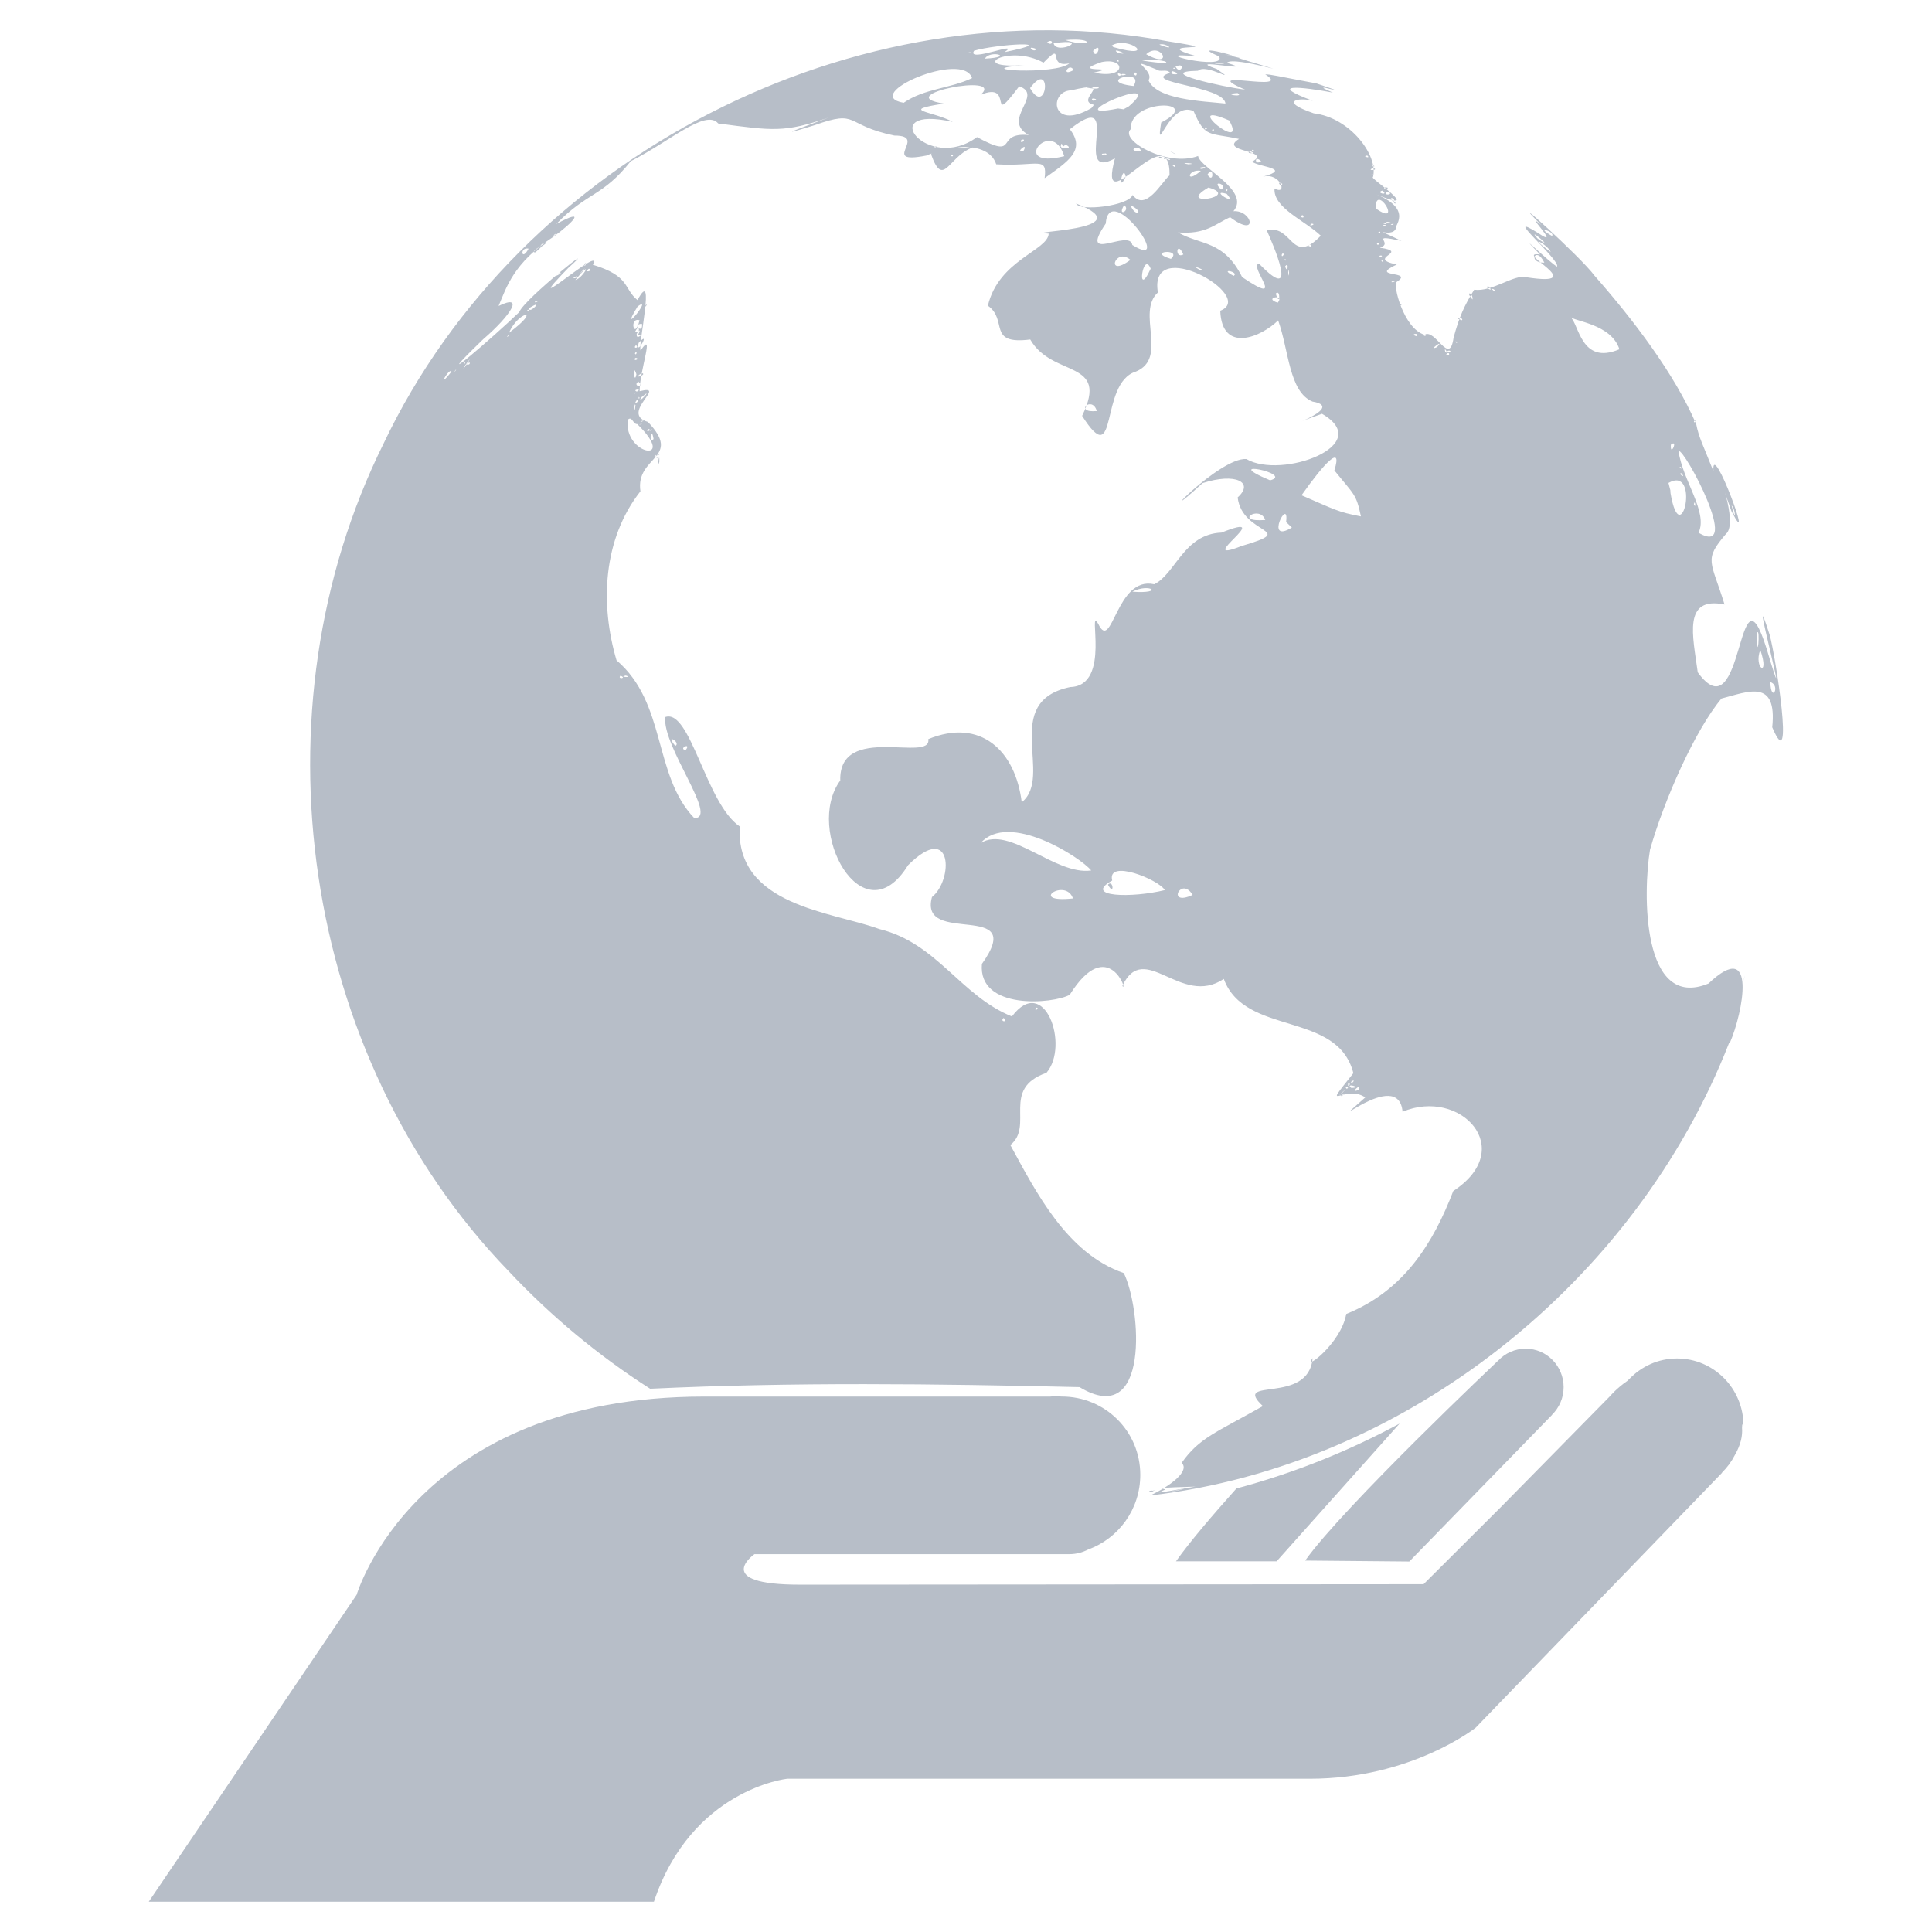
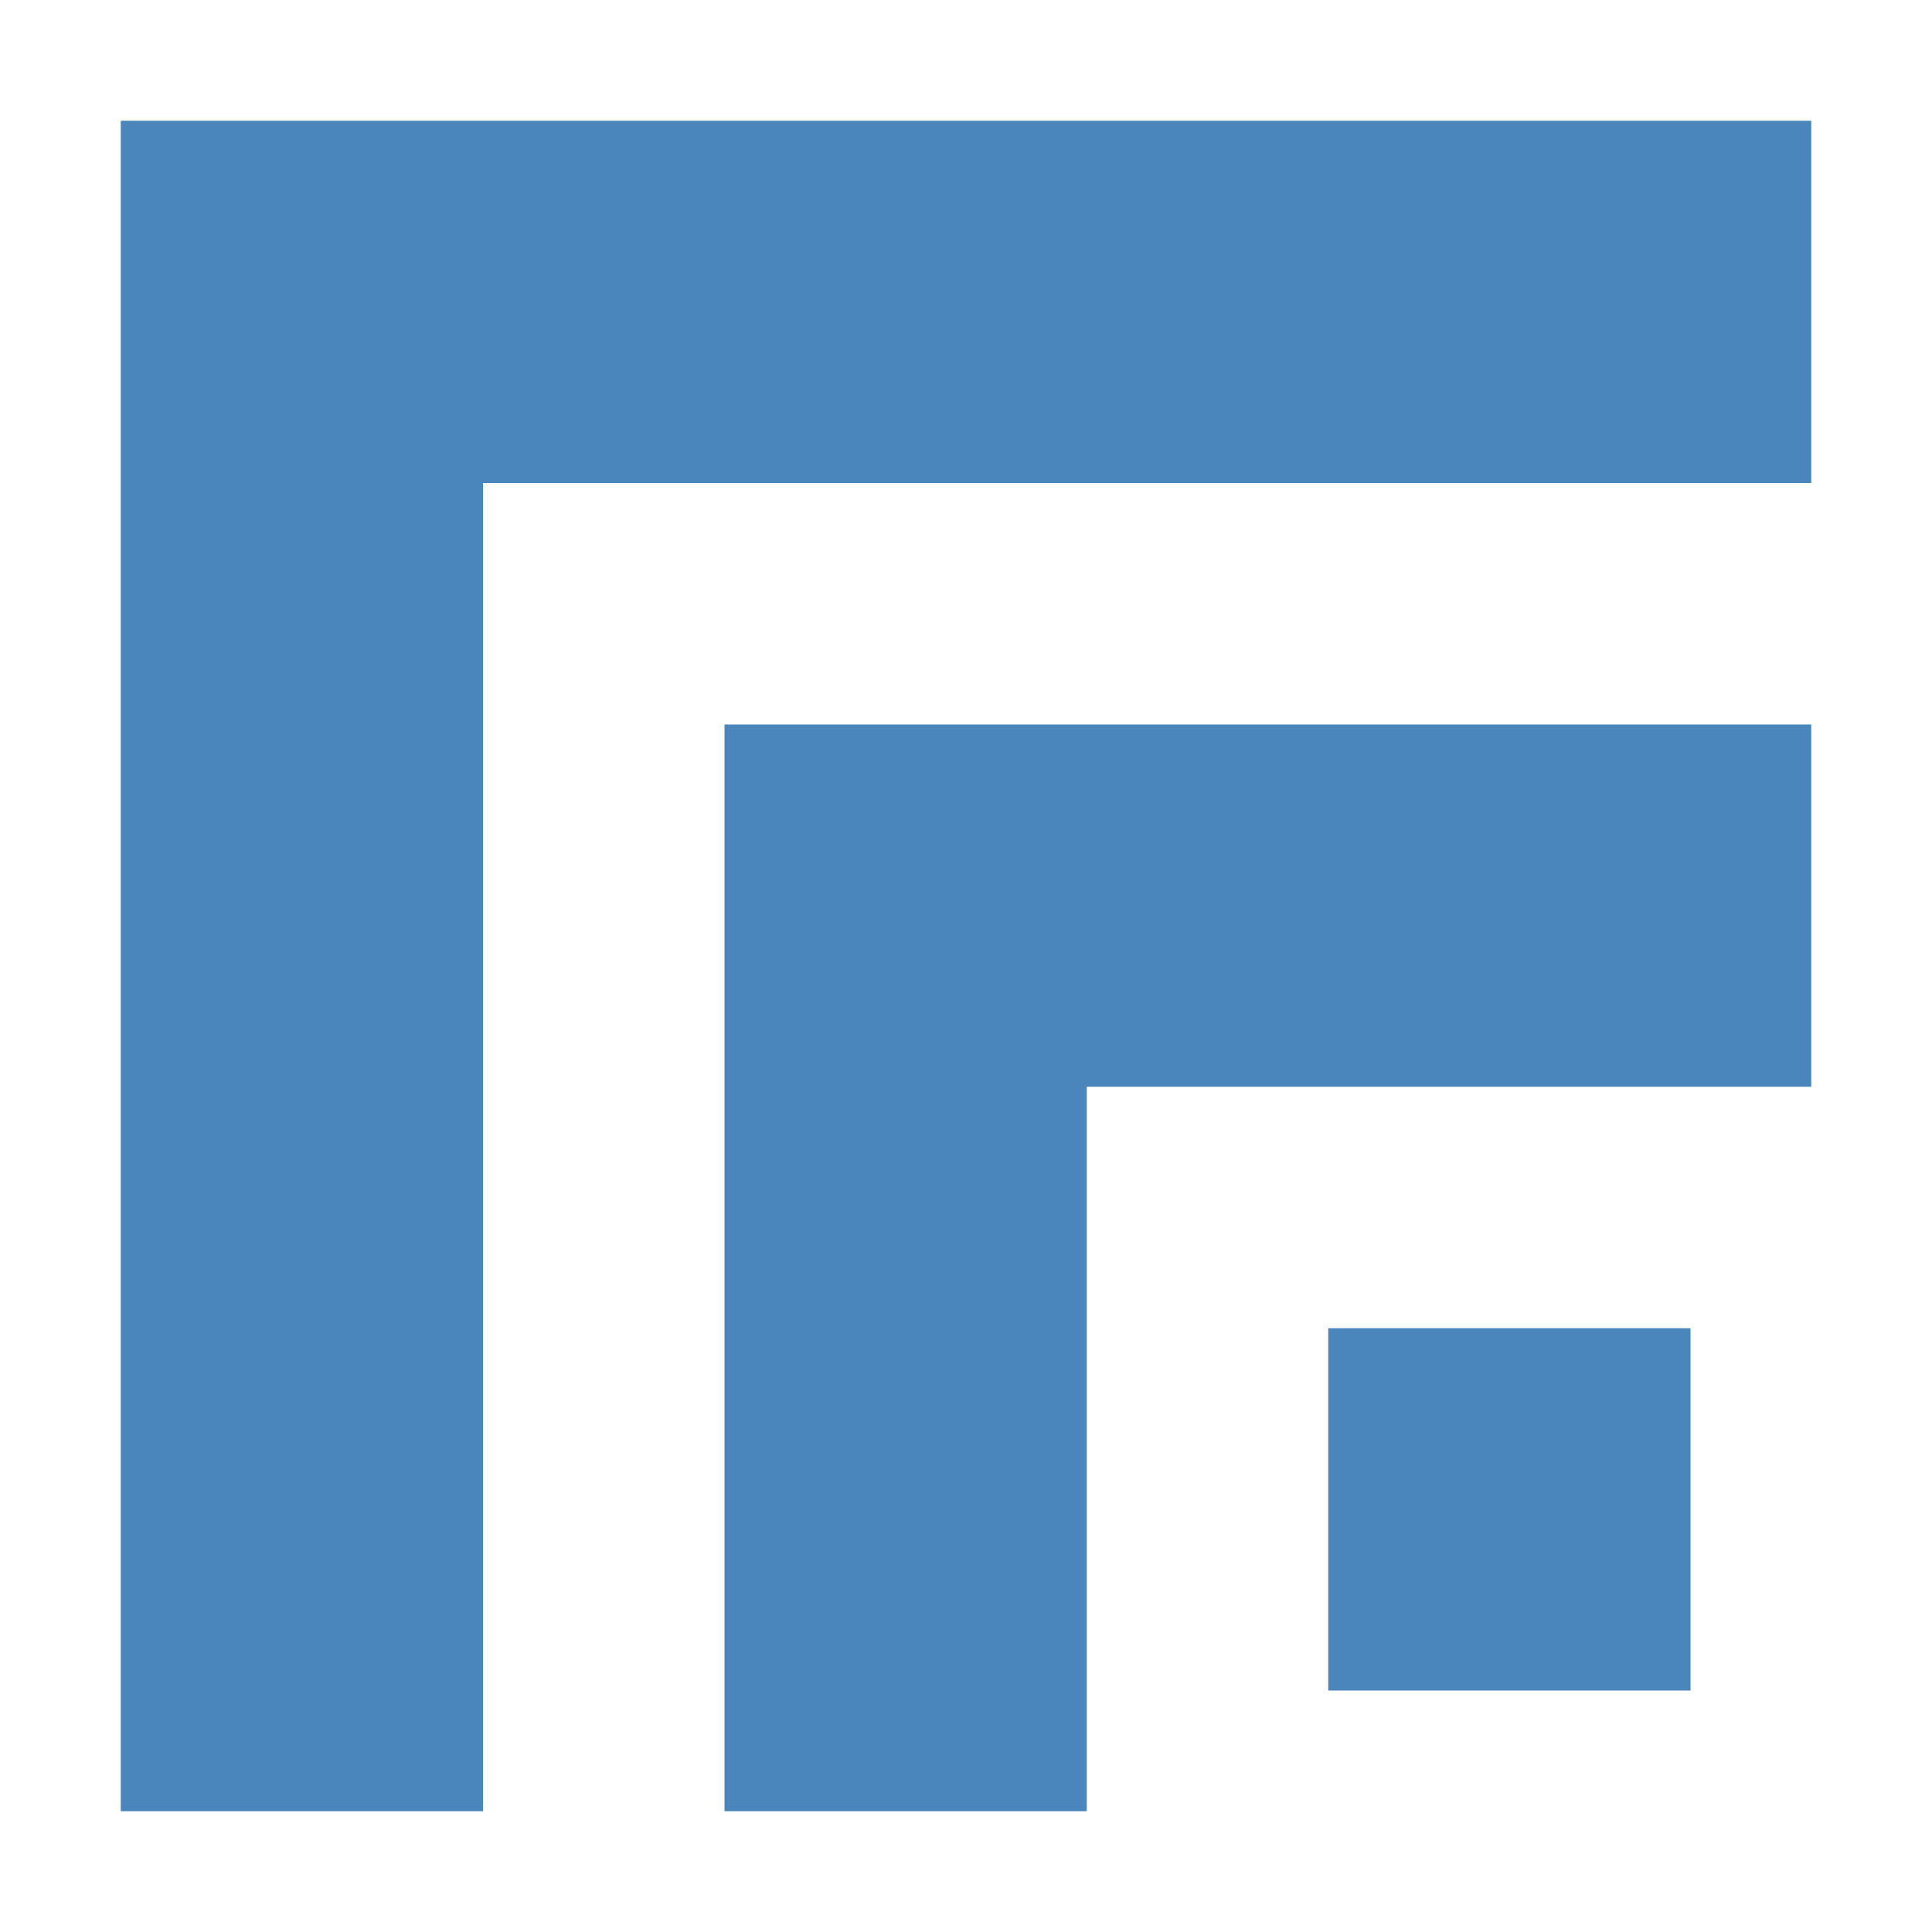
- <svg xmlns="http://www.w3.org/2000/svg" width="64" height="64" preserveAspectRatio="none" version="1.1" viewBox="543 407 4.92 4.92" id="svg1991">
-   <defs id="defs1995" />
-   <style id="style1961">.companyName {fill:#08376B;fill-opacity:1;}.icon1 {fill:#35C0ED;fill-opacity:1;}.icon2 {fill:#9AEBA6;fill-opacity:1;}.icon3 {fill:#2F90B0;fill-opacity:1;}.icon3-str {stroke:#2F90B0;stroke-opacity:1;}.shapeStroke-str {stroke:#08376B;stroke-opacity:1;}.text {fill:#08376B;fill-opacity:1;}</style>
-   <g id="g1" transform="matrix(4,0,0,4,-1629,-1221)">
-     <g transform="matrix(0.1428302,0,0,0.1428302,465.2959,348.8653)" id="g1989">
-       <g transform="matrix(0.0866,0,0,0.0866,544,407)" fill="#b7bec8" id="g1987">
-         <path d="m 72.4,73.5 c -2.63,1.42 -5.44,2.55 -8.4,3.34 -1.25,1.4 -2.42,2.77 -3.11,3.75 h 5.18 z" id="path1963" />
-         <path d="m 90.1,73.6 c 0,-1.9 -1.53,-3.45 -3.42,-3.45 -0.971,0 -1.84,0.41 -2.47,1.07 h -0.002 l -0.078,0.078 c -0.569,0.391 -0.916,0.809 -0.916,0.809 l -5.64,5.73 -3.94,3.93 -32.1,0.024 c -4.58,0 -2.34,-1.57 -2.34,-1.57 h 16.2 c 0.369,0 0.691,-0.09 0.979,-0.242 1.56,-0.564 2.68,-2.07 2.68,-3.84 0,-2.25 -1.81,-4.03 -4.04,-4.03 -0.201,0 -0.396,-0.027 -0.594,0.002 h -17.8 c -14.9,0 -17.9,10.2 -17.9,10.2 l -10.7,15.8 h 26 c 1.94,-5.8 6.86,-6.33 6.86,-6.33 h 26.9 c 5.23,0 8.54,-2.63 8.54,-2.63 l 1.08,-1.12 11.6,-12 -0.006,-0.008 c 0.268,-0.26 0.49,-0.564 0.662,-0.9 0.312,-0.541 0.402,-1 0.371,-1.4 0.005,-0.06 0.01,-0.121 0.01,-0.183 z" id="path1965" />
-         <path d="m 72.9,80.6 7.35,-7.55 -0.004,-0.004 c 0.366,-0.359 0.597,-0.861 0.597,-1.42 10e-4,-1.09 -0.874,-1.98 -1.95,-1.98 -0.557,0 -1.06,0.23 -1.41,0.607 l -0.002,-0.002 c 0,0 -8,7.56 -9.94,10.3 z" id="path1967" />
-         <path d="m 59.6,77 c 0.747,-0.213 -0.497,0.094 0,0 z" id="path1969" />
-         <path d="m 32.1,19.5 c 0.527,-0.281 -0.157,-0.256 0,0 z" id="path1971" />
-         <path d="m 58.3,4.89 c -0.012,0.013 -0.012,0.013 0,0 z" id="path1973" />
-         <path d="m 59.5,77 c 0.477,-0.008 0.063,-0.106 0,0 z" id="path1975" />
-         <path d="m 60.8,8.12 c -0.724,-0.42 0.356,0.248 0,0 z" id="path1977" />
-         <path d="m 67.8,4.31 c 0.017,0.006 0.017,0.006 0,0 z" id="path1979" />
-         <path d="m 89.4,53.9 c 0.665,-1.52 1.44,-5.46 -1.1,-3.05 -3.44,1.42 -3.38,-4.68 -3.01,-6.89 0.73,-2.57 2.32,-6.16 3.68,-7.78 1.38,-0.353 2.87,-1.04 2.61,1.48 1.17,2.76 0.168,-3.71 -0.134,-4.76 -1.25,-3.9 1.36,5.8 -0.16,0.702 -1.52,-4.82 -1.14,4.53 -3.54,1.23 -0.25,-1.87 -0.787,-3.93 1.38,-3.49 -0.697,-2.26 -1.09,-2.28 0.07,-3.63 0.715,-0.588 -0.739,-3.98 0.287,-1.17 1.26,2.43 -1.05,-3.85 -0.93,-2.06 -0.524,-1.33 -0.751,-1.73 -0.885,-2.42 -1.11,-2.58 -3.23,-5.37 -5.23,-7.64 -0.711,-0.977 -4.85,-4.69 -2.74,-2.61 -1.05,-0.871 1.15,1.31 -0.169,0.409 -1.96,-1.22 1.11,1.34 0.981,1.73 -0.277,-0.099 -2.38,-2.15 -0.876,-0.624 -1.46,-0.202 2.71,1.7 -0.716,1.17 -0.637,-0.162 -1.74,0.767 -2.68,0.643 -0.51,0.823 -0.771,1.4 -1.06,2.47 -0.211,1.51 -0.924,-0.496 -1.5,-0.152 -1.08,-0.327 -1.64,-2.6 -1.43,-2.72 0.955,-0.602 -1.51,-0.195 0.008,-0.895 -1.64,-0.343 0.733,-0.635 -0.869,-0.866 0.759,-0.25 -0.656,-0.729 1.11,-0.349 -1.85,-0.899 -0.483,-0.071 -0.28,-0.659 -0.151,-0.054 0.919,-0.936 -0.999,-1.73 2.54,1.05 -0.435,-0.898 -0.189,-0.89 0.299,-1.1 -1.17,-3.07 -3.05,-3.29 -1.86,-0.637 -0.733,-0.84 -0.043,-0.64 -2.42,-0.91 -0.59,-0.731 1.03,-0.426 -1.69,-0.717 1.72,0.403 -0.841,-0.471 -1.99,-0.371 -2.38,-0.475 -2.64,-0.467 1.55,0.985 -3.66,-0.352 -1.04,0.788 -1.09,-0.138 -4.75,-0.925 -2.42,-0.974 0.421,-0.404 2.15,0.739 0.965,-0.09 -1.84,-0.631 2.31,0.233 0.524,-0.318 0.294,-0.398 4.45,0.929 1.02,-0.112 -1.34,-0.402 1.26,0.259 -1.15,-0.327 1.58,0.349 -2.06,-0.67 -0.279,0.107 0.468,0.783 -4.08,-0.301 -1.12,0.004 -2.79,-0.784 2.12,-0.206 -1.48,-0.775 -16.1,-2.99 -33.4,5.96 -40.4,20.7 -6.8,13.7 -4.29,31.5 6.44,42.6 2.17,2.31 4.62,4.35 7.28,6.05 7.35,-0.348 14.7,-0.256 22.1,-0.084 3.64,2.2 3.17,-4.06 2.28,-5.87 -2.93,-1.01 -4.52,-4.17 -5.84,-6.59 1.24,-1 -0.509,-2.89 1.86,-3.72 1.2,-1.4 -0.105,-5.12 -1.78,-2.9 -2.64,-1.06 -3.85,-3.78 -6.83,-4.5 -2.44,-0.897 -7.4,-1.19 -7.18,-5.28 -1.74,-1.17 -2.54,-6.08 -3.83,-5.63 -0.182,1.5 2.78,5.24 1.49,5.2 -2.13,-2.23 -1.41,-5.91 -4,-8.12 -0.848,-2.87 -0.716,-6.22 1.23,-8.7 -0.272,-1.83 2.2,-1.67 0.384,-3.57 -1.48,-0.434 1.07,-1.96 -0.424,-1.58 -0.005,-1.08 0.8,-3.19 0.051,-2.1 -0.162,-0.181 0.799,-4.39 -0.161,-2.59 -0.732,-0.591 -0.356,-1.23 -2.3,-1.82 0.646,-1.16 -4.07,3.05 -1.26,0.162 1.88,-1.69 -2.27,1.59 -2.53,2.28 -1.28,1.24 -5.01,4.45 -1.85,1.39 1.42,-1.22 2.15,-2.37 0.79,-1.71 0.399,-0.944 0.767,-2.22 2.82,-3.56 1.02,-0.745 1.75,-1.52 0.154,-0.664 1.61,-1.66 2.36,-1.38 3.83,-3.23 1.97,-0.985 3.85,-2.71 4.5,-1.94 2.81,0.37 3.4,0.481 5.69,-0.307 -1.41,0.531 -3.03,1.11 -0.73,0.395 2.32,-0.827 1.49,-0.005 4.11,0.535 1.84,-0.009 -1,1.61 1.89,0.978 0.671,1.85 0.892,-0.065 2.33,-0.428 -2.52,0.38 0.524,-0.592 1.02,0.93 2.13,0.124 2.64,-0.451 2.49,0.714 1.22,-0.871 2.13,-1.44 1.3,-2.52 2.86,-2.26 0.037,2.76 2.32,1.5 -0.963,3.57 2.86,-2.33 2.81,0.873 -0.402,0.342 -1.23,1.9 -1.9,1.01 -0.212,0.568 -2.75,0.862 -2.91,0.44 3.6,1.41 -3.12,1.44 -1.41,1.55 -0.044,0.875 -2.58,1.36 -3.13,3.71 1.06,0.754 -0.068,2.02 2.18,1.74 1.14,1.99 4.1,0.998 2.67,3.93 1.89,2.97 0.86,-1.7 2.77,-2.28 1.68,-0.698 0.003,-3.04 1.13,-4.07 -0.507,-3.01 5.13,0.205 3.21,0.939 0.083,2.23 2.13,1.34 2.98,0.497 0.555,1.54 0.554,3.68 1.77,4.18 1.93,0.32 -2.51,1.68 0.486,0.628 2.79,1.61 -2.09,3.39 -3.89,2.33 -1.38,-0.121 -5.12,3.86 -2.26,1.24 1.7,-0.556 2.68,-0.042 1.81,0.733 0.226,1.96 3.21,1.62 0.206,2.5 -2.61,1.03 1.96,-1.88 -1.04,-0.689 -1.94,0.077 -2.37,2.13 -3.46,2.66 -1.97,-0.446 -2.16,3.56 -2.88,2.04 -0.597,-1 0.704,3.19 -1.44,3.25 -3.62,0.752 -0.835,4.6 -2.5,5.93 -0.327,-2.66 -2.12,-4.35 -4.81,-3.25 0.199,1.24 -4.61,-0.857 -4.53,2.13 -1.87,2.54 1.15,8.16 3.49,4.36 2.31,-2.3 2.33,0.768 1.23,1.64 -0.707,2.57 4.96,0.103 2.57,3.44 -0.207,2.4 3.68,2.06 4.52,1.59 1.99,-3.17 3.03,-0.021 2.71,-0.455 1.13,-2.4 3.01,1.12 5.22,-0.362 1.09,2.96 5.85,1.63 6.67,4.85 -1.73,2.18 -0.454,0.515 0.612,1.25 -2.46,2.18 1.71,-1.65 1.92,0.737 2.97,-1.25 5.94,1.9 2.61,4.08 -1.04,2.7 -2.54,5.13 -5.51,6.33 -0.262,1.53 -2.25,2.98 -1.73,2.27 -0.202,2.45 -4.21,0.925 -2.56,2.47 -2.42,1.37 -3.27,1.63 -4.18,2.92 0.423,0.409 -0.522,1.16 -1.62,1.68 13.2,-1.54 25,-11 29.8,-23.3 z m 0.723,-3.3 c 0.171,-0.482 -0.133,0.419 0,0 z m 1.01,-18.6 0.063,0.267 z m 0.073,0.293 0.032,0.109 z m 0.048,0.183 0.023,0.068 z m 0.227,2.86 c 0.555,0.178 0.04,1.14 0,0 z m -0.516,-1.66 c 0.513,1.49 -0.363,0.957 0,0 z M 90.8,32.798 c 0.178,-0.32 -8.05e-4,1.8 0,0 z m -1.73,-7.28 0.022,0.032 z m 0.795,1.39 0.041,0.111 z m -0.293,-0.214 -0.03,-0.069 z m 0.157,0.224 -0.113,-0.201 z M 89.488,26.24 c 0.211,0.192 0.239,1.04 0,0 z m -0.08,0.072 0.185,0.366 z m -1.34,-2.86 0.003,0.035 z m -0.136,-0.352 0.042,0.091 z m -0.22,-0.436 0.016,0.071 z m -0.125,-0.488 -0.039,-0.064 z m -0.08,-0.426 0.057,0.096 z m 0.096,0.206 c -0.151,0.044 0.069,-0.231 0,0 z m 0.032,0.027 -0.033,-0.07 z m -0.046,-0.15 0.013,0.037 z m -0.048,-0.102 -0.023,-0.028 z m -0.013,0.392 0.006,0.036 z m -0.564,0.884 0.03,0.101 z m -0.207,0.433 c 0.298,-0.148 3.31,5.52 1.03,4.21 0.504,-1.07 -0.829,-2.7 -1.03,-4.21 z m 0.792,2.74 c 0.053,-0.299 0.124,0.297 0,0 z m -0.376,-1.21 -0.07,-0.163 z m -0.13,-0.218 0.034,0.21 z M 86.88,24.27 c 0.111,0.212 -0.183,-0.081 0,0 z m -0.071,-0.045 -0.026,-0.07 z m 0.087,0.356 c 0.298,0.317 -0.194,0.025 0,0 z m 0.05,0.055 -0.002,-0.123 z m -0.371,-1.1 0.147,0.27 z m -0.213,-0.419 c 0.402,-0.33 -0.041,0.693 0,0 z m 0.083,0.446 0.039,0.185 z m -0.067,-0.169 0.066,0.078 z m -0.139,1.69 c 1.66,-0.941 0.645,3.67 0.106,0.527 L 86.336,25.46 Z m -7.21,-13.9 -0.057,-0.051 z m 0.081,0.082 0.088,0.064 z m 0.169,0.149 -0.055,-0.051 z m -0.05,-0.055 0.057,0.045 z m 0.74,1.03 -0.274,-0.24 z m -0.15,-0.279 -0.057,-0.085 z m 0.309,0.277 -0.044,-0.056 z m -0.722,0.117 -0.008,-0.042 z m 0.099,0.002 c -0.661,-0.728 1.04,0.729 0,0 z m 0.673,0.693 c -1.34,-0.982 -0.148,-0.395 0,0 z m 0.068,-0.826 c -0.963,-0.552 0.186,-0.232 0,0 z m -0.446,1.11 -0.069,-0.075 z m -0.153,0.211 0.087,0.059 z m 0.203,0.052 c -0.893,0.019 -0.422,-0.897 0,0 z m -7.39,2.13 c 0.134,0.118 -0.181,0.053 0,0 z m -0.251,-1.15 -0.127,0.062 z m -0.115,-0.05 c 0.237,0.041 -0.346,0.147 0,0 z m 0.176,-3.52 0.041,0.145 z m -0.088,-0.502 c 0.025,0.195 -0.243,-0.243 0,0 z m -0.216,-0.238 c 0.324,0.04 0.026,0.297 0,0 z m -0.209,-0.324 c 0.45,0.114 -0.246,0.262 0,0 z m -0.108,-0.22 c 0.422,-0.002 -0.228,0.208 0,0 z m -0.138,0.166 c 0.379,0.28 -0.385,0.115 0,0 z m -3.17,-5.36 0.126,0.058 z m -5.44,-1.23 c 1.15,0.043 -0.232,0.127 0,0 z m -1.33,-0.759 0.034,0.015 z m -7.88,49.4 c 0.234,0.006 -0.15,0.262 0,0 z m -1.67,0.531 c 0.247,0.253 -0.23,0.203 0,0 z m -16.9,-14 c -0.586,-0.688 0.32,-0.175 0,0 z m 0.531,0.217 c -0.413,-0.081 0.328,-0.422 0,0 z m -3.08,-3.84 c 0.432,0.119 -0.443,0.078 0,0 z m -0.275,0.009 c 0.358,0.134 -0.182,0.195 0,0 z m 2,-11 c -0.137,0.425 0.026,-0.66 0,0 z M 34.237,23.6 c 0.256,-0.06 -0.191,0.174 0,0 z m -0.06,0.15 c 0.152,-0.109 -0.071,0.182 0,0 z m -0.613,-7.79 c 0.238,-0.215 -0.095,0.243 0,0 z m 0.505,7.73 c 0.06,-0.17 0.111,0.252 0,0 z m -0.004,-0.266 0.014,0.084 z m -0.063,-0.596 c -0.278,0.257 -0.116,-0.754 0,0 z m -0.134,-0.426 c -0.176,10e-4 0.207,-0.163 0,0 z m -0.011,-0.185 -0.091,-0.004 z m -0.101,0.09 c 0.223,0.102 -0.277,0.174 0,0 z m -0.085,-0.179 -0.05,0.059 z m -0.273,-0.233 c 0.284,-0.065 -0.253,0.141 0,0 z m -0.067,0.159 c 0.282,-0.051 -0.27,0.091 0,0 z m -0.17,0 c 2.14,2.1 -0.729,1.59 -0.484,-0.223 0.217,-0.215 0.271,0.252 0.484,0.223 z m -0.108,-2.1 -0.014,-0.126 z m 0.005,0.475 c 0.167,0.025 -0.181,0.106 0,0 z m -0.031,-0.341 -0.034,0.253 z m 0.045,1 c -0.071,0.651 -0.075,-0.235 0,0 z m 0.303,-0.412 c 0.722,-0.612 -0.301,0.492 0,0 z m -0.094,0.028 c -0.058,0.164 -0.07,-0.159 0,0 z m -0.088,0.188 c -0.332,0.31 0.078,-0.352 0,0 z m -0.036,-0.223 0.002,0.074 z m -0.018,-0.287 c -0.276,-0.104 0.333,-0.175 0,0 z m 0.252,-0.953 c 0.341,0.069 -0.565,0.366 0,0 z m -0.172,0.438 c 0.354,0.363 -0.344,0.243 0,0 z m -0.056,-0.133 -0.025,0.099 z M 33.118,19.49 c -0.11,0.633 -0.232,-0.695 0,0 z m -0.072,-0.73 c -0.08,-0.223 0.321,-0.048 0,0 z m -0.005,-0.344 c 0.144,-0.247 0.082,0.189 0,0 z m 0.192,-0.539 c 0.686,-0.736 -0.193,0.786 0,0 z m -0.067,0.279 -0.123,0.175 z m -0.07,-0.158 c 0.205,0.146 -0.2,0.197 0,0 z m -0.039,-0.705 c 0.247,-0.507 0.26,0.227 0,0 z m 0.072,0.12 c 0.336,-0.51 0.028,0.29 0,0 z m 0.067,0.162 c -0.266,-0.143 0.442,-0.174 0,0 z m 0.242,-0.278 -0.098,-0.258 z m -0.036,-0.404 c 0.086,0.569 -0.563,0.017 0,0 z m -0.123,-0.181 c -0.263,1.1 -0.562,-0.181 0,0 z m -0.095,-0.716 c 0.857,-0.616 -1.06,1.73 0,0 z m -2.51,-1.94 c 0.265,0.118 -0.322,0.242 0,0 z m -0.241,-0.21 c 0.191,-0.266 0.033,0.216 0,0 z m -0.141,0.364 c 0.534,-0.552 -0.4,0.477 0,0 z m -0.26,0.235 c 0.178,0.091 -0.415,0.174 0,0 z m -0.055,0.195 c 0.967,-1.19 0.41,-0.105 0,0 z m -0.812,-0.376 c 0.285,-0.047 -0.527,0.375 0,0 z m -0.959,0.866 0.047,-0.002 z m -1.17,1.87 -0.056,0.024 z m 0.941,-1.3 c 0.259,0.014 -0.289,0.191 0,0 z m -0.373,0.385 c 0.841,-0.539 -0.062,0.376 0,0 z m -0.069,0.08 c 0.179,0.107 -0.162,0.146 0,0 z m -0.972,1.19 c 0.475,-1.13 1.76,-1.31 0,0 z m -0.048,0.142 c 0.16,-0.042 -0.193,0.168 0,0 z m -0.74,0.147 -0.045,0.056 z m -1.44,1.59 0.036,-0.059 z m 0.133,-0.172 6.08e-4,-0.042 z m 0.057,-0.181 c 0.103,0.164 -0.354,0.148 0,0 z m -0.163,-0.026 -0.023,0.065 z m -0.127,0.089 c 0.201,-0.332 -0.04,0.249 0,0 z m 0.027,0.152 c 0.732,-1.04 -0.255,0.487 0,0 z m -0.477,0.208 c 0.17,-0.214 -0.101,0.212 0,0 z m -0.186,0.052 c -0.823,1.04 -0.093,-0.248 0,0 z m 2.4,-4.04 -0.403,0.314 z m 1.57,-2.29 c -0.373,0.703 -0.472,-0.105 0,0 z m 0.347,0.189 c -0.412,0.042 0.885,-0.74 0,0 z m 0.26,-0.27 c -0.022,-0.249 0.659,-0.376 0,0 z m 0.725,-0.647 c 0.261,-0.162 -0.2,0.247 0,0 z m -0.045,-0.495 0.048,-0.054 z m 2.79,-1.88 c 0.167,-0.004 -0.246,0.115 0,0 z m 17.9,-1.81 -0.045,0.05 z M 56.956,7.762 56.913,7.709 Z M 57.14,8.22 c -0.206,-0.086 0.164,-0.142 0,0 z m 1.41,2.57 c 0.778,0.378 0.241,0.648 0,0 z m -0.325,-0.006 c 0.361,0.292 -0.406,0.641 0,0 z m -1.41,10.6 c -1.22,0.118 -0.244,-0.845 0,0 z m 1.73,-7.78 c -1.31,0.975 -0.791,-0.69 0,0 z m 0.098,-0.767 c -0.138,-0.868 -2.81,1.02 -1.37,-1.1 0.181,-2.29 3.62,2.5 1.37,1.1 z m 0.945,1.22 c -0.764,1.67 -0.398,-1 0,0 z m 1.04,-0.506 c -1.31,-0.395 0.622,-0.549 0,0 z m 7.24,-1.81 c 0.317,0.013 -0.249,0.195 0,0 z M 67.42,11.304 c 0.166,0.247 -0.312,0.043 0,0 z M 66.816,5.144 66.98,5.221 Z M 66.422,5.04 66.697,5.171 Z m -0.22,-0.617 0.096,0.049 z m -1.35,3.5 c 0.163,0.117 -0.171,0.088 0,0 z m -0.138,0.095 c 0.414,0.137 -0.312,0.122 0,0 z m -0.652,-3 c 0.396,0.246 -0.896,0.05 0,0 z m -0.431,1.41 c 1.01,1.82 -2.64,-1.14 0,0 z M 62.845,6.97 c -0.201,0.073 -0.011,-0.268 0,0 z M 62.404,6.783 c 0.226,0.033 -0.106,0.221 0,0 z m 0.953,-1.92 0.055,0.035 z m -2.49,-1.21 c 0.593,-0.265 0.238,0.488 0,0 z m -0.086,0.06 c 0.257,0.061 -0.151,0.075 0,0 z m -0.07,0.179 c 0.673,0.2 -0.303,0.229 0,0 z m -0.126,0.084 c -1.59,0.515 2.79,0.664 2.85,1.58 -1.26,-0.129 -3.54,-0.207 -3.96,-1.2 0.353,-0.51 -1.3,-1.26 0.401,-0.556 0.212,0.17 0.524,-0.047 0.709,0.172 z m -1.88,0.677 c -2.06,-0.23 0.623,-0.973 0,0 z M 58.056,4.051 c -0.067,0.253 -0.321,-0.18 0,0 z M 57.951,3.997 58.022,3.99 Z m 0.179,0.037 c 0.499,0.006 -0.249,0.147 0,0 z M 58.102,3.959 58.248,3.945 Z m 0.762,0.014 c 0.018,0.351 -0.313,-0.086 0,0 z M 58.785,3.402 58.682,3.398 Z m -0.054,0.17 -0.107,0.012 z m 1.6,-0.082 c -2.97,-0.293 0.555,-0.24 0,0 z m 0.053,-0.308 0.05,0.03 z m -0.35,-0.657 c 0.296,-0.131 0.974,0.381 0,0 z m -0.677,0.494 c 0.774,-0.709 1.48,0.832 0,0 z m -1.78,-0.444 c 0.878,-0.543 2.44,0.756 0.091,0.076 z m 0.337,0.383 c -0.512,-0.352 0.809,0.148 0,0 z m 0.036,0.403 c -0.041,0.16 -0.231,-0.228 0,0 z M 57.862,2.74 58.013,2.707 Z m -0.644,0.562 c 1.27,-0.003 -0.365,0.034 0,0 z m -0.155,0.12 c 1.25,-0.257 1.3,0.912 -0.398,0.542 1.5,-0.344 -1.37,0.055 0.398,-0.542 z M 56.698,3.427 56.216,3.433 Z M 56.687,3.03 56.849,3.025 Z m -0.578,0.463 0.482,0.041 z m -0.004,0.105 0.489,-0.007 z m 0.084,1.11 c 1.05,-0.109 0.893,0.224 0,0 z m 0.266,-0.907 0.071,-8.66e-4 z M 56.67,3.819 56.864,3.816 Z M 56.621,2.851 c 0.538,-0.564 0.168,0.549 0,0 z M 56.563,3.238 56.29,3.269 Z M 55.193,2.29 c 1.57,-0.147 1.38,0.433 0,0 z m -0.602,0.163 c 2.04,-0.305 0.141,0.647 0,0 z m 1.03,1.38 c -0.695,0.39 -0.224,-0.434 0,0 z m -1.37,-1.42 c 0.327,-0.265 0.351,0.245 0,0 z m -0.181,1.04 c 1.15,-1.18 0.126,0.296 1.33,0.034 -0.635,0.615 -5.4,0.34 -2.32,0.093 -3.02,0.211 -0.803,-1.12 0.994,-0.127 z m -0.691,1.31 c 1.16,-1.57 0.882,1.54 0,0 z M 53.159,4.515 52.964,4.5 Z m -2.1,-1.27 c 0.246,-0.471 1.61,-0.082 0,0 z m 2.63,-0.501 c -0.07,0.253 -0.58,-0.221 0,0 z m -3.19,0.093 c 1.14,-0.339 4.66,-0.549 1.57,0.073 0.89,-0.621 -1.99,0.585 -1.57,-0.073 z m 0.205,0.181 -0.102,0.041 z M 50.29,2.979 50.22,2.99 Z M 50.284,2.918 c 0.265,0.016 -0.258,0.022 0,0 z m -3.41,2.6 c -2.28,-0.399 3.06,-2.72 3.52,-1.27 -1.11,0.534 -2.46,0.533 -3.52,1.27 z m 0.671,1.84 -0.001,-0.025 z m 0.728,0.826 c -0.424,0.139 0.196,-0.164 0,0 z m 0.259,-0.378 c -0.211,0.03 0.111,-0.132 0,0 z m 0.884,0.4 c -0.002,0.197 -0.304,-0.098 0,0 z m 3.63,-0.221 c -0.509,0.163 0.282,-0.511 0,0 z M 52.927,7.431 c 0.348,-0.119 -0.085,0.315 0,0 z m 0.382,-0.255 c -1.8,-0.157 -0.43,1.32 -2.66,0.109 -2.56,1.88 -5.33,-1.7 -1.25,-0.785 -1.03,-0.567 -2.82,-0.576 -0.449,-0.942 -2.87,-0.43 3.22,-1.61 1.88,-0.448 1.8,-0.757 0.301,1.8 1.99,-0.441 1.3,0.447 -0.964,1.72 0.496,2.51 z m 1.83,1.09 c -2.9,0.72 -0.649,-2.09 0,0 z m -0.18,-0.492 c 0.027,-0.426 0.213,0.262 0,0 z M 55.218,7.68 c 0.523,0.241 -0.481,0.236 0,0 z m 1.32,-1.89 c -2.1,1.22 -2.19,-0.873 -1.06,-0.911 2.42,-0.57 0.129,0.514 1.19,0.741 z m 0.094,-0.377 c -0.275,-0.215 0.437,-0.071 0,0 z m 0.069,0.023 -0.172,0.062 z M 56.678,5.241 56.745,5.226 Z m 0.558,2.98 c -0.136,-0.177 0.226,-0.075 0,0 z m 0.67,-2.41 c -3.35,0.68 2.71,-1.96 0.558,-0.111 l -0.272,0.152 z m 0.398,3.51 c -0.454,0.958 -0.144,-0.731 0,0 z m 0.786,-1.3 c -0.846,0.001 -0.055,-0.428 0,0 z m 1.01,0.35 c -0.29,-0.125 0.218,-0.07 0,0 z m 0.186,0.043 c -0.103,-0.121 0.233,0.022 0,0 z m 0.252,0.044 c -0.436,-0.131 0.236,-0.046 0,0 z m 0.171,0.278 c 0.153,-0.148 0.223,0.24 0,0 z m 0.56,4.59 c -0.47,0.25 -0.341,-0.787 0,0 z m 0.819,0.78 c -0.662,-0.377 0.645,0.168 0,0 z m 1.77,0.321 c -0.828,-0.432 0.324,-0.209 0,0 z m 2.27,1.38 c -0.79,-0.246 0.4,-0.477 0,0 z m -0.1,-0.47 c 0.263,-0.272 0.211,0.763 0,0 z m 0.454,-0.368 -0.171,0.009 z m 0.028,-1.03 c 0.215,-0.296 0.125,0.444 0,0 z m 0.199,0.311 c -0.04,0.529 -0.067,-0.47 0,0 z m 1.11,-1.33 c -0.309,-0.058 0.132,-0.18 0,0 z m 0.527,-0.562 c -1.53,1.59 -1.45,-0.619 -2.78,-0.269 0.283,0.642 1.75,3.94 -0.4,1.71 -0.586,0.085 1.54,2.32 -0.87,0.691 -0.956,-1.92 -2.15,-1.63 -3.3,-2.3 1.43,0.113 1.9,-0.428 2.68,-0.782 1.48,1.11 1.15,-0.374 0.172,-0.311 0.904,-1.06 -1.72,-2.22 -1.82,-2.84 -1.58,0.591 -4.06,-0.815 -3.47,-1.38 -0.062,-1.62 3.85,-1.51 1.57,-0.344 -0.302,1.9 0.421,-1.17 1.67,-0.585 0.603,1.39 0.77,1.09 2.34,1.43 -1.11,0.672 1.77,0.583 0.669,1.17 0.334,0.28 2.1,0.345 0.558,0.774 0.913,-0.24 1.3,0.995 0.598,0.606 -0.076,1 1.55,1.64 2.38,2.43 z m -1.8,1.23 c 0.006,0.161 -0.131,-0.109 0,0 z M 66.45,13.311 c -0.164,0.287 -0.148,-0.158 0,0 z m -3.89,-3.43 c 1.74,0.481 -1.77,1.03 0,0 z M 62.511,9.22 c 0.313,-0.566 0.359,0.541 0,0 z M 62.228,8.924 c -0.453,-0.067 0.551,-0.184 0,0 z M 62.17,9.02 c -0.816,0.723 -0.693,-0.114 0,0 z M 61.53,8.685 c -0.693,-0.118 0.639,-0.041 0,0 z m 1.97,1.52 c 0.645,0.71 -0.965,-0.277 0,0 z M 63.47,9.988 c 0.163,-0.069 -0.013,0.202 0,0 z M 63.211,9.981 c -0.576,-0.555 0.44,-0.227 0,0 z m 2.06,-1.46 c -0.331,0.27 -0.377,-0.35 0,0 z m 1.24,1.25 -0.098,-0.006 z M 66.367,9.694 c -0.103,0.202 -0.324,-0.213 0,0 z m 0.278,1.09 -0.088,0.011 z m -8,19.9 c 0.884,-0.47 1.71,0.117 0,0 z m -4.22,12.8 0.512,0.417 z m -0.907,-1.84 -0.043,0.074 z m -0.11,0.117 -0.071,0.056 z m 2.18,4.71 c -2.36,0.256 -0.375,-1.09 0,0 z m 0.939,-1.44 c -1.85,0.269 -4.2,-2.34 -5.69,-1.41 1.44,-1.64 5.12,0.716 5.69,1.41 z m 3.79,1.01 c -1.69,0.419 -4.24,0.359 -2.71,-0.491 -0.282,-1.13 2.38,-0.06 2.71,0.491 z m -2.93,-0.278 c 0.284,-0.3 0.344,0.635 0,0 z m 4.36,0.527 c -1.37,0.632 -0.598,-0.998 0,0 z m 3.74,-19.3 c -1.68,0.135 -0.296,-0.81 0,0 z m 0.248,-2.04 c -2.72,-1.14 1.29,-0.331 0,0 z m 1.12,2.43 c -1.46,0.896 -0.12,-1.66 -0.297,-0.283 z m 3.51,-19.7 0.323,0.138 z m -0.436,48.2 c 0.315,-0.165 -0.162,0.311 0,0 z m -0.445,0.717 c -0.308,0.16 0.156,-0.199 0,0 z m -0.041,-0.118 c -0.512,0.432 0.561,-0.544 0,0 z m 0.235,-0.211 c -0.173,-0.145 0.214,-0.081 0,0 z m 0.066,-0.16 c -0.009,-0.37 0.207,-0.002 0,0 z m 0.171,0.115 c -0.367,-0.275 0.637,-0.014 0,0 z m 0.4,0.086 c -0.528,0.259 0.106,-0.386 0,0 z m 0.108,-29.5 c -1.21,-0.227 -1.37,-0.357 -3.07,-1.09 1.15,-1.63 2.13,-2.69 1.69,-1.28 1.04,1.29 1.12,1.2 1.37,2.38 z m 0.597,-17.6 c 0.254,0.054 -0.383,0.025 0,0 z M 70.949,9.045 71.001,9.025 Z m 0.084,-0.302 c 0.221,0.086 -0.17,0.05 0,0 z m 0.009,0.134 c 0.358,0.114 -0.426,0.159 0,0 z m -0.265,-0.55 c -0.362,-0.048 0.066,-0.174 0,0 z m 0.189,0.395 -0.101,-0.032 z m -0.083,0.666 0.13,0.042 z m 0.523,3.42 0.082,0.047 z m 0.05,0.099 -0.099,-0.007 z m -0.1,-0.199 -0.08,-0.021 z m 0.035,-0.478 c -0.27,0.065 0.088,-0.205 0,0 z m 0.232,-0.376 c -0.276,-0.104 0.306,-0.027 0,0 z m 0.056,-0.089 c -0.325,-0.063 0.235,-0.108 0,0 z m 0.227,0.011 -0.087,-0.032 z m -0.072,-0.071 c -0.462,-0.133 0.4,-0.012 0,0 z m 0.215,0.094 c -0.299,0.005 0.18,-0.113 0,0 z m -0.99,-1.54 0.116,0.124 z m 0.106,0.689 c -0.012,-1.38 1.46,1.04 0,0 z m 0.082,1.87 c -0.074,-0.188 0.284,0.034 0,0 z m 0.195,0.635 c -0.258,-0.07 0.197,-0.124 0,0 z m 0.06,0.247 c -0.137,-0.126 0.169,-0.04 0,0 z m 0.752,1.91 0.046,-0.05 z m 0.562,1.35 0.093,-0.028 z m 0.149,0.051 -0.02,-0.049 z m 0.322,0.525 c -0.412,-0.102 0.131,-0.215 0,0 z m 0.446,-0.02 c -0.213,0.021 0.086,-0.181 0,0 z m 0.244,-0.007 -0.088,-0.005 z m 0.343,0.588 c -0.514,0.22 0.462,-0.486 0,0 z m 0.429,0.235 c -0.101,-0.353 0.235,0.209 0,0 z m 0.194,0.18 c -0.355,0.086 0.061,-0.291 0,0 z m 0.065,-0.15 c -0.376,-0.03 0.081,-0.182 0,0 z m 0.308,-0.491 c -0.155,-0.142 0.183,-0.023 0,0 z m 0.288,-1.16 c -0.624,-0.204 0.159,-0.147 0,0 z m 0.282,-0.397 -0.189,-0.173 z m 0.268,-0.672 c -0.419,-0.456 0.034,-0.374 0,0 z m -16.1,61.3 0.064,0.054 z m -0.401,0.126 -0.487,0.046 z m 0.196,0.035 0.041,-0.015 z m -0.002,-0.015 0.075,-0.01 z m 0.266,-0.016 0.114,-0.013 z m 0.223,-0.044 -0.073,0.011 z m 0.788,-0.117 c -1.44,0.305 0.761,-0.203 0,0 z m 0.191,-0.008 -0.045,2.33e-4 z M 61.9,76.741 c -2.31,0.393 -1.99,0.358 -1.55,0.15 -0.646,-0.123 1.39,-0.127 1.55,-0.15 z m 0.483,-0.097 0.01,-0.003 z m 14.7,-61.5 c -0.403,-0.157 -0.024,-0.295 0,0 z m 0.171,0.061 c -0.268,-0.215 0.167,-0.05 0,0 z m 6.46,3 c -1.99,0.846 -2.08,-1.33 -2.53,-1.67 0.204,0.238 2.11,0.366 2.53,1.67 z" id="path1981" />
-         <path d="m 67.8,4.34 c -0.03,0.048 0.207,0.025 0,0 z" id="path1983" />
-         <path d="m 63.4,2.93 c -0.365,-0.1 -0.083,-0.006 0,0 z" id="path1985" />
-       </g>
-     </g>
-   </g>
+ <svg xmlns="http://www.w3.org/2000/svg" viewBox="0 0 256 256" width="256" height="256">
+   <path fill="#4A86BB" fill-rule="evenodd" d="M16,16h224v48h-176v176h-48ZM96,96h144v48h-96v96h-48ZM176,176h48v48h-48Z" />
</svg>
